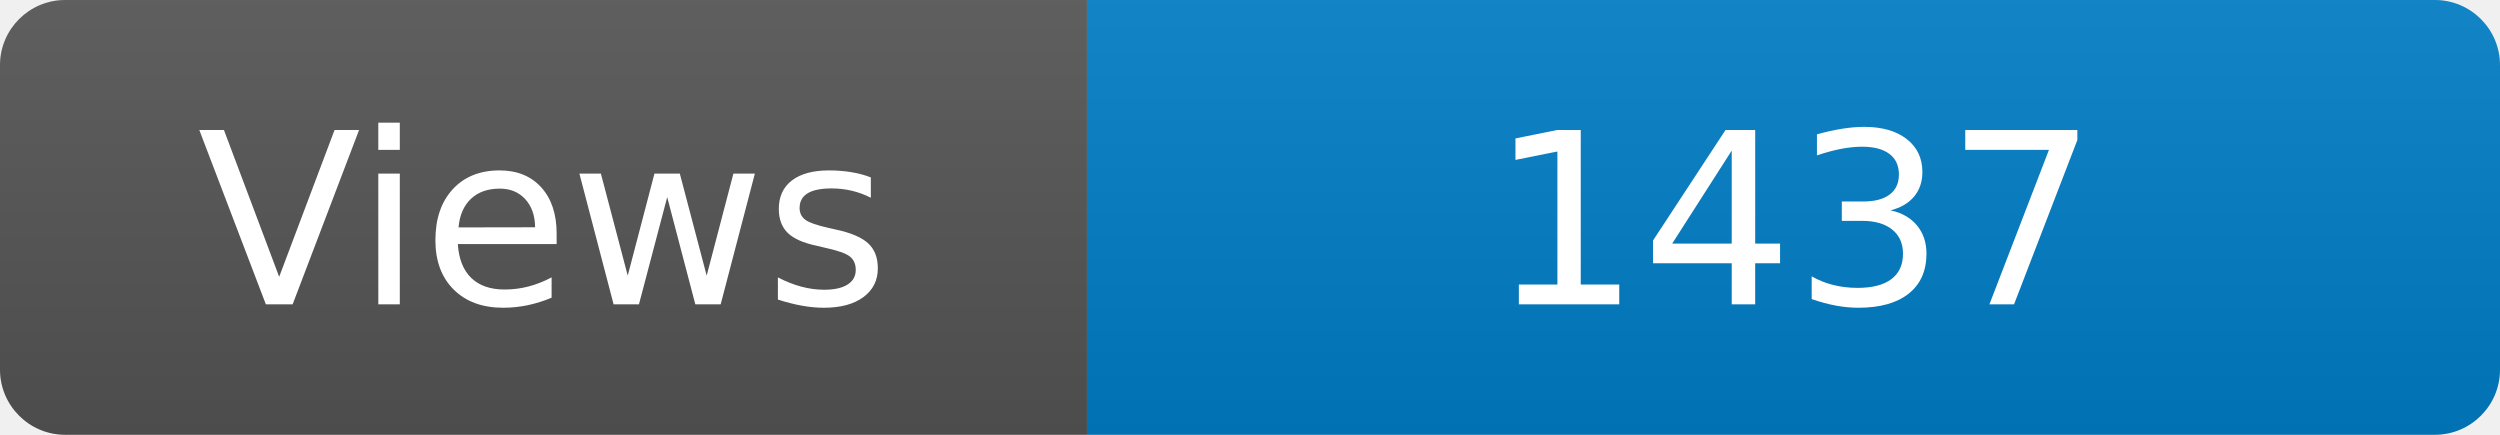
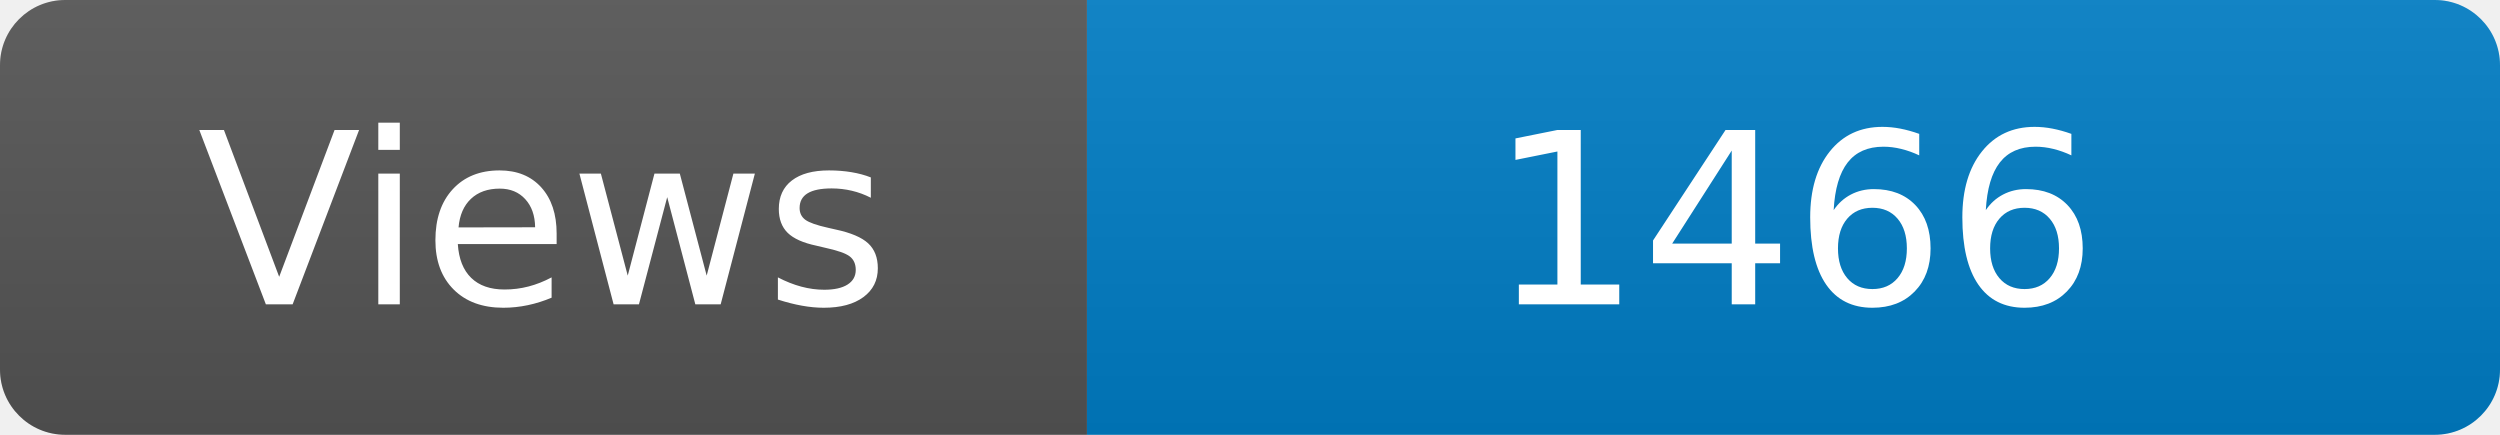
<svg xmlns="http://www.w3.org/2000/svg" width="115" height="20" role="img" aria-label="Maintained?: yes">
  <linearGradient id="s" x2="0" y2="100%">
    <stop offset="0" stop-color="#bbb" stop-opacity=".1" />
    <stop offset="1" stop-opacity=".1" />
  </linearGradient>
  <clipPath id="r">
    <rect width="115" height="20" rx="3" fill="#fff" />
  </clipPath>
  <g clip-path="url(#r)">
    <rect width="50" height="20" fill="#555" />
    <rect x="50" width="160" height="20" fill="#007ec6" />
    <rect width="115" height="20" fill="url(#s)" />
  </g>
  <g fill="#fff" text-anchor="middle" font-family="Verdana,Geneva,DejaVu Sans,sans-serif" font-size="110">
    <text x="250" y="140" transform="scale(.1)" fill="#fff">Views</text>
-     <text x="825" y="140" transform="scale(.1)" fill="#fff">1437</text>
+     <text x="825" y="140" transform="scale(.1)" fill="#fff">1466</text>
  </g>
</svg>
